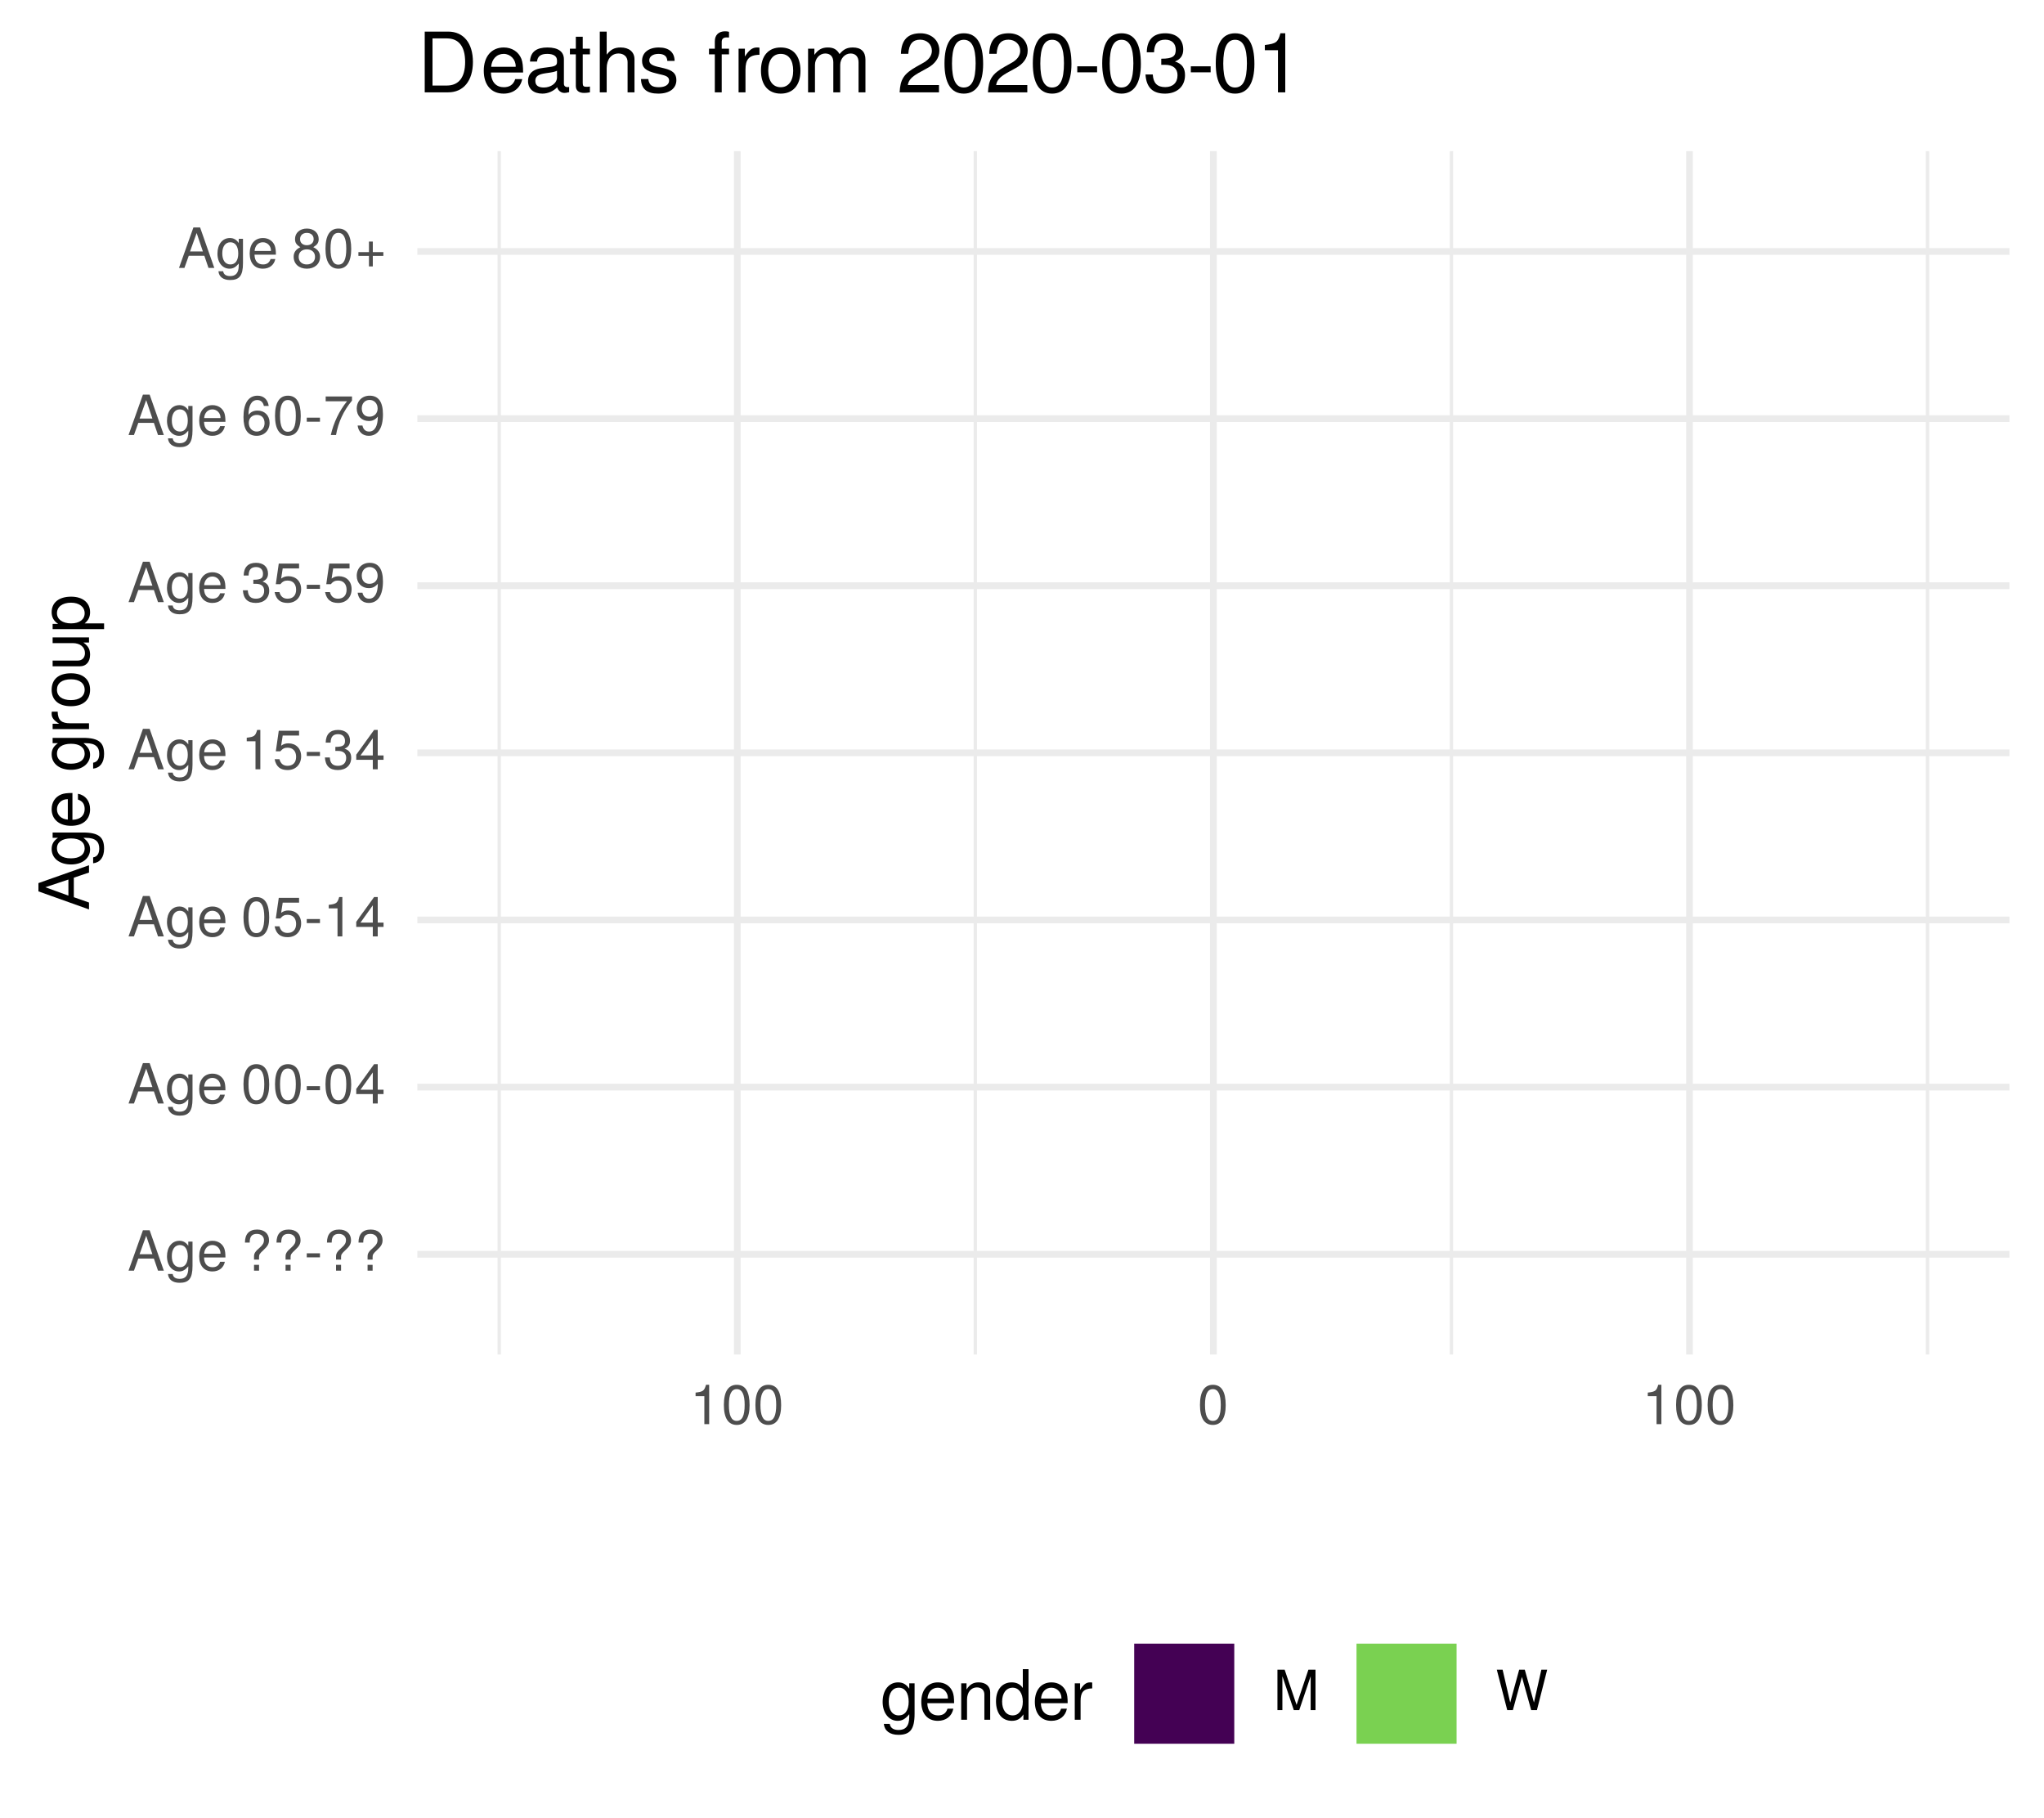
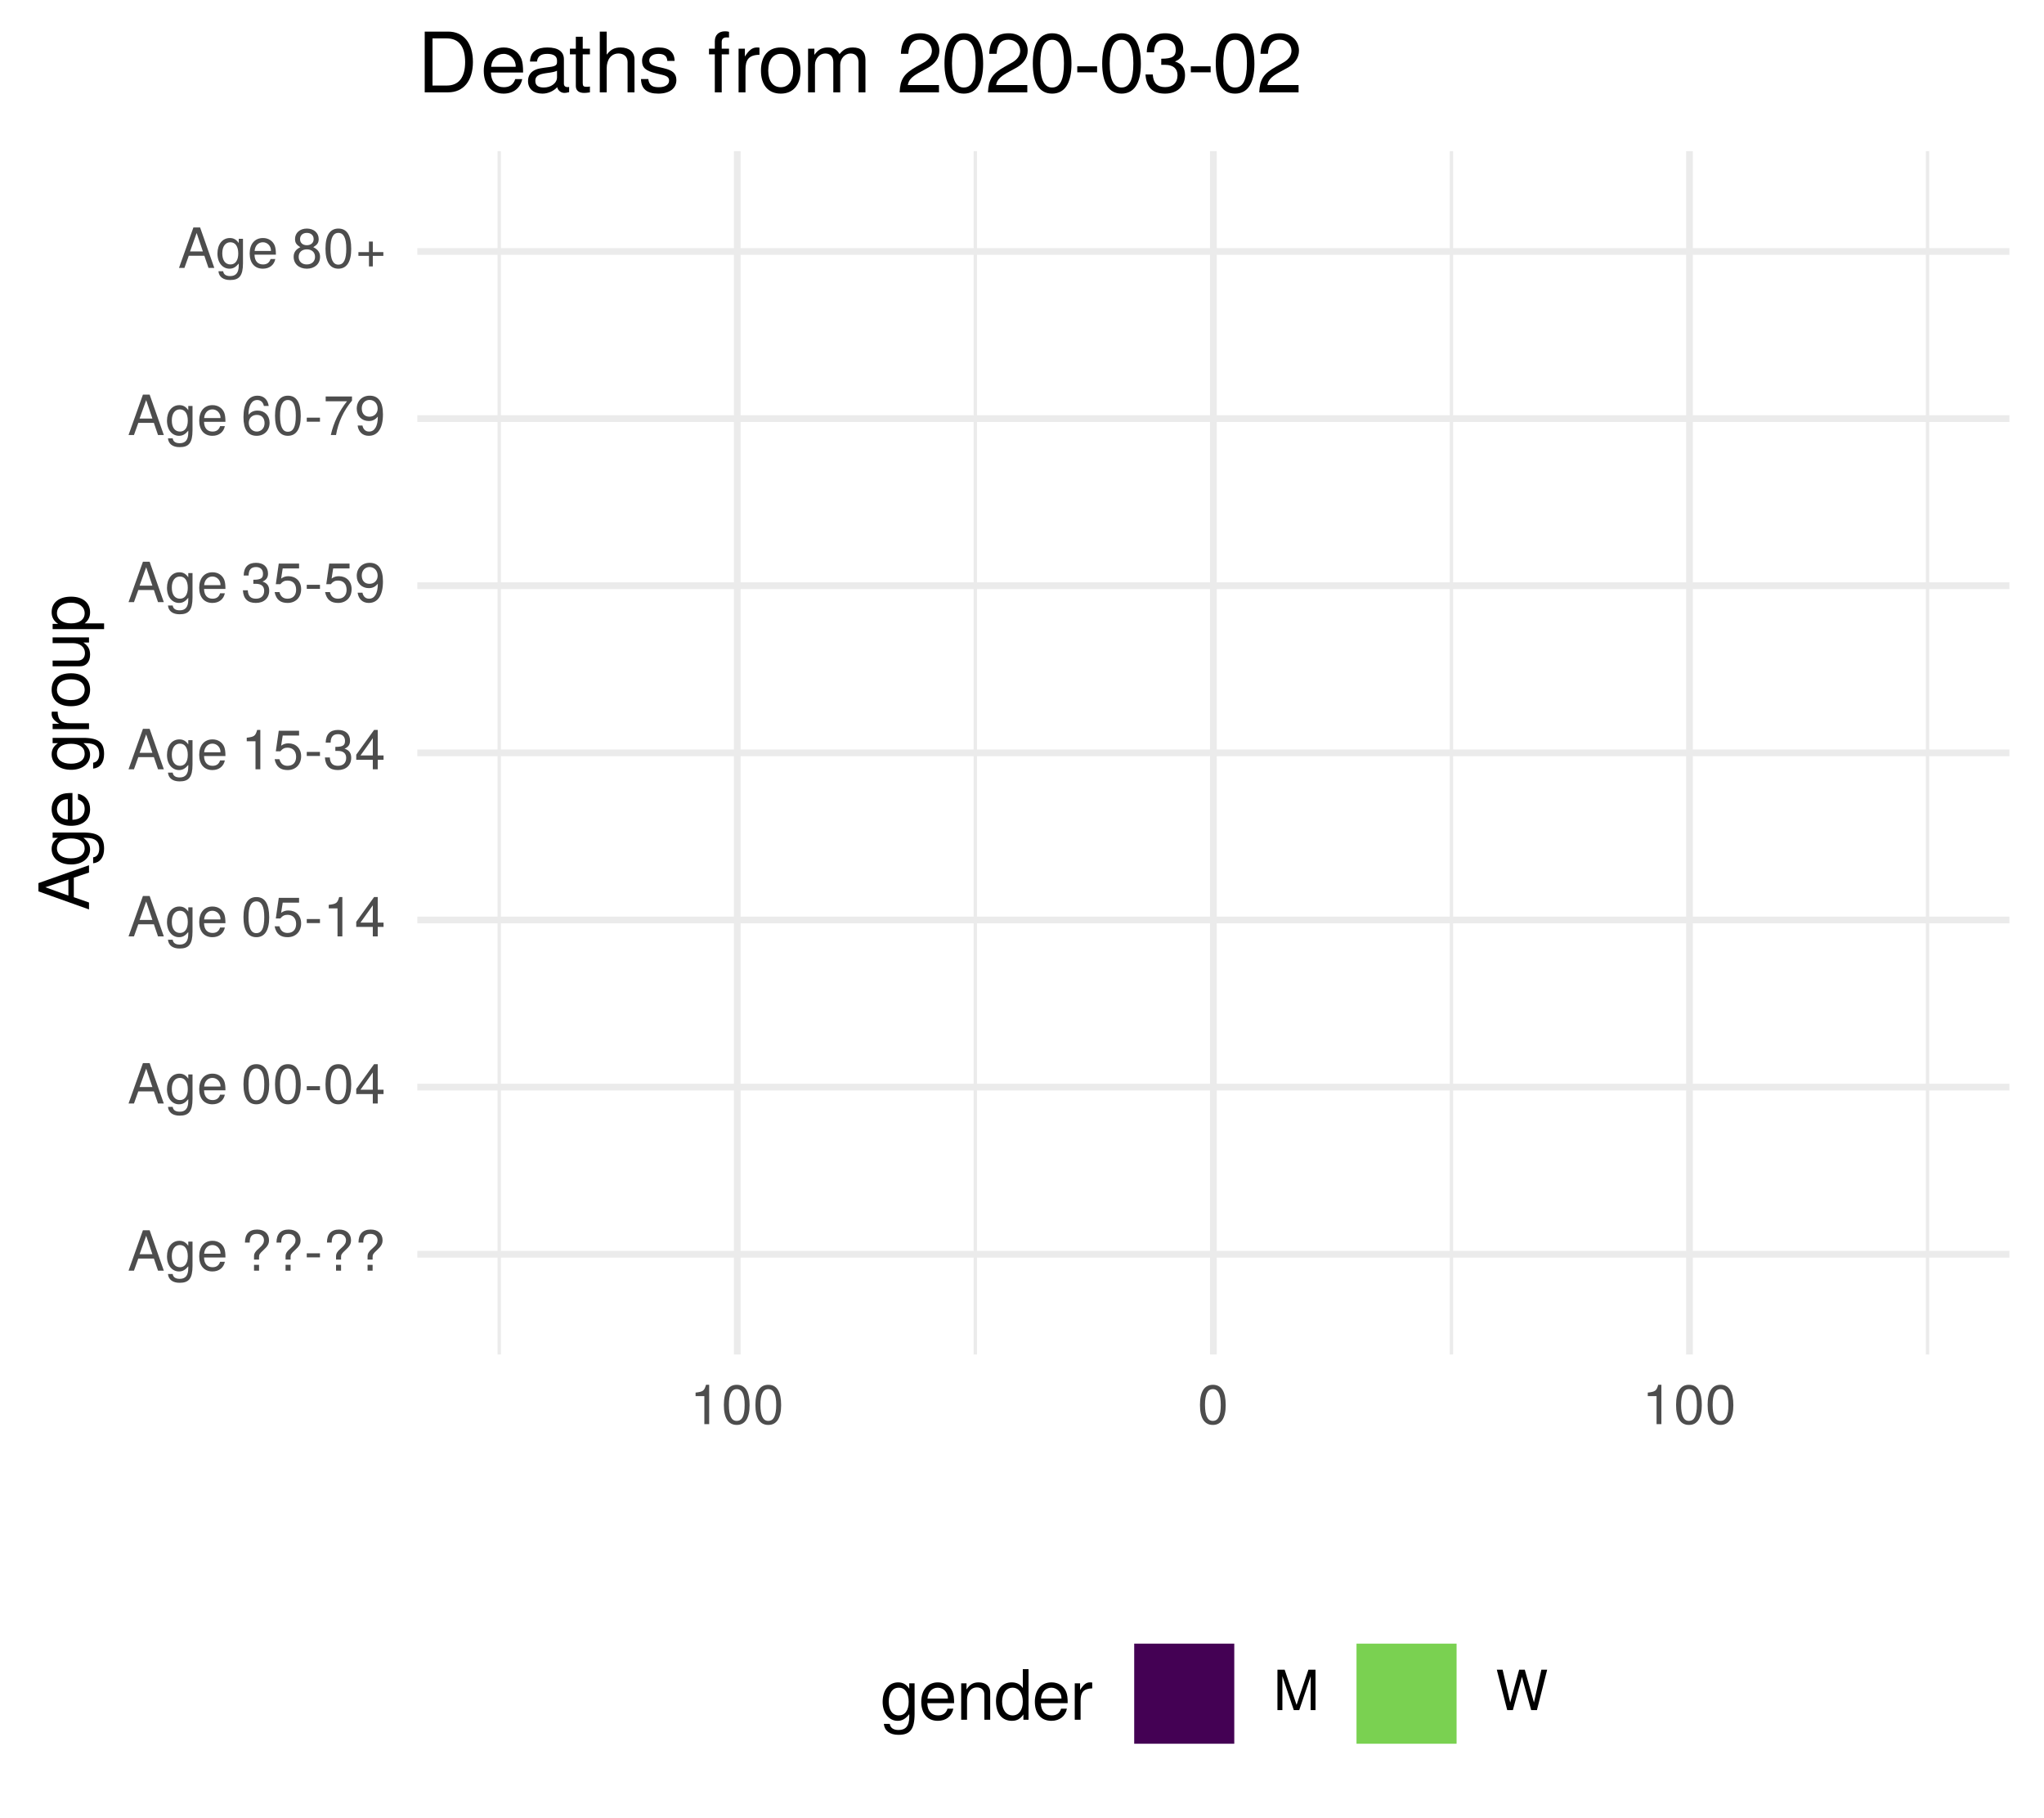
<svg xmlns="http://www.w3.org/2000/svg" xmlns:xlink="http://www.w3.org/1999/xlink" width="324pt" height="288pt" viewBox="0 0 324 288" version="1.1">
  <defs>
    <g>
      <symbol overflow="visible" id="glyph0-0">
        <path style="stroke:none;" d="" />
      </symbol>
      <symbol overflow="visible" id="glyph0-1">
        <path style="stroke:none;" d="M 5.75 0 L 3.5 -6.406 L 2.438 -6.406 L 0.156 0 L 1.016 0 L 1.703 -1.922 L 4.172 -1.922 L 4.828 0 Z M 3.938 -2.609 L 1.906 -2.609 L 2.953 -5.531 Z M 3.938 -2.609 " />
      </symbol>
      <symbol overflow="visible" id="glyph0-2">
        <path style="stroke:none;" d="M 4.297 -0.75 L 4.297 -4.609 L 3.625 -4.609 L 3.625 -3.938 C 3.25 -4.484 2.812 -4.734 2.219 -4.734 C 1.047 -4.734 0.25 -3.75 0.25 -2.266 C 0.25 -0.812 1.078 0.125 2.156 0.125 C 2.734 0.125 3.141 -0.109 3.625 -0.688 L 3.625 -0.391 C 3.625 0.828 3.125 1.297 2.266 1.297 C 1.688 1.297 1.234 1.094 1.156 0.531 L 0.406 0.531 C 0.484 1.406 1.156 1.922 2.25 1.922 C 3.688 1.922 4.297 1.281 4.297 -0.75 Z M 3.547 -2.281 C 3.547 -1.172 3.078 -0.547 2.312 -0.547 C 1.5 -0.547 1.016 -1.188 1.016 -2.312 C 1.016 -3.406 1.516 -4.062 2.297 -4.062 C 3.094 -4.062 3.547 -3.391 3.547 -2.281 Z M 3.547 -2.281 " />
      </symbol>
      <symbol overflow="visible" id="glyph0-3">
        <path style="stroke:none;" d="M 4.516 -2.094 C 4.516 -2.766 4.453 -3.188 4.328 -3.531 C 4.031 -4.281 3.328 -4.734 2.469 -4.734 C 1.172 -4.734 0.359 -3.797 0.359 -2.281 C 0.359 -0.766 1.156 0.125 2.453 0.125 C 3.5 0.125 4.234 -0.469 4.422 -1.406 L 3.672 -1.406 C 3.469 -0.797 3.062 -0.547 2.469 -0.547 C 1.703 -0.547 1.141 -1.031 1.125 -2.094 Z M 3.734 -2.75 C 3.734 -2.75 3.734 -2.703 3.719 -2.688 L 1.141 -2.688 C 1.203 -3.516 1.719 -4.062 2.453 -4.062 C 3.172 -4.062 3.734 -3.469 3.734 -2.75 Z M 3.734 -2.75 " />
      </symbol>
      <symbol overflow="visible" id="glyph0-4">
        <path style="stroke:none;" d="" />
      </symbol>
      <symbol overflow="visible" id="glyph0-5">
        <path style="stroke:none;" d="M 4.422 -4.828 C 4.422 -5.859 3.688 -6.516 2.547 -6.516 C 1.281 -6.516 0.609 -5.812 0.609 -4.453 L 1.359 -4.453 C 1.359 -5.422 1.719 -5.828 2.5 -5.828 C 3.172 -5.828 3.625 -5.422 3.625 -4.828 C 3.625 -4.422 3.438 -4.078 2.969 -3.672 C 2.453 -3.203 2.453 -3.203 2.297 -3 C 2.109 -2.75 2.047 -2.547 2.047 -2.234 L 2.047 -1.75 L 2.844 -1.75 L 2.844 -2.156 C 2.844 -2.547 2.938 -2.703 3.531 -3.25 C 4.203 -3.859 4.422 -4.25 4.422 -4.828 Z M 2.844 0 L 2.844 -0.922 L 2.047 -0.922 L 2.047 0 Z M 2.844 0 " />
      </symbol>
      <symbol overflow="visible" id="glyph0-6">
        <path style="stroke:none;" d="M 2.5 -2.109 L 2.5 -2.75 L 0.406 -2.75 L 0.406 -2.109 Z M 2.5 -2.109 " />
      </symbol>
      <symbol overflow="visible" id="glyph0-7">
        <path style="stroke:none;" d="M 4.453 -3 C 4.453 -5.156 3.781 -6.234 2.422 -6.234 C 1.078 -6.234 0.375 -5.141 0.375 -3.047 C 0.375 -0.953 1.078 0.125 2.422 0.125 C 3.734 0.125 4.453 -0.953 4.453 -3 Z M 3.672 -3.062 C 3.672 -1.297 3.266 -0.516 2.406 -0.516 C 1.578 -0.516 1.172 -1.344 1.172 -3.047 C 1.172 -4.75 1.578 -5.547 2.422 -5.547 C 3.25 -5.547 3.672 -4.734 3.672 -3.062 Z M 3.672 -3.062 " />
      </symbol>
      <symbol overflow="visible" id="glyph0-8">
        <path style="stroke:none;" d="M 4.578 -1.5 L 4.578 -2.188 L 3.656 -2.188 L 3.656 -6.234 L 3.078 -6.234 L 0.25 -2.312 L 0.25 -1.5 L 2.875 -1.5 L 2.875 0 L 3.656 0 L 3.656 -1.5 Z M 2.875 -2.188 L 0.922 -2.188 L 2.875 -4.922 Z M 2.875 -2.188 " />
      </symbol>
      <symbol overflow="visible" id="glyph0-9">
        <path style="stroke:none;" d="M 4.516 -2.062 C 4.516 -3.297 3.688 -4.109 2.5 -4.109 C 2.062 -4.109 1.703 -4 1.344 -3.734 L 1.594 -5.344 L 4.188 -5.344 L 4.188 -6.109 L 0.969 -6.109 L 0.5 -2.844 L 1.219 -2.844 C 1.578 -3.266 1.875 -3.422 2.359 -3.422 C 3.188 -3.422 3.719 -2.891 3.719 -1.969 C 3.719 -1.062 3.203 -0.547 2.359 -0.547 C 1.688 -0.547 1.266 -0.891 1.078 -1.594 L 0.312 -1.594 C 0.562 -0.359 1.266 0.125 2.375 0.125 C 3.641 0.125 4.516 -0.75 4.516 -2.062 Z M 4.516 -2.062 " />
      </symbol>
      <symbol overflow="visible" id="glyph0-10">
        <path style="stroke:none;" d="M 3.047 0 L 3.047 -6.234 L 2.547 -6.234 C 2.266 -5.281 2.094 -5.141 0.891 -5 L 0.891 -4.438 L 2.281 -4.438 L 2.281 0 Z M 3.047 0 " />
      </symbol>
      <symbol overflow="visible" id="glyph0-11">
        <path style="stroke:none;" d="M 4.453 -1.812 C 4.453 -2.562 4.141 -3.016 3.391 -3.266 C 3.969 -3.5 4.266 -3.891 4.266 -4.516 C 4.266 -5.594 3.547 -6.234 2.359 -6.234 C 1.109 -6.234 0.438 -5.547 0.406 -4.219 L 1.188 -4.219 C 1.203 -5.141 1.578 -5.562 2.375 -5.562 C 3.062 -5.562 3.469 -5.156 3.469 -4.5 C 3.469 -3.828 3.188 -3.547 1.938 -3.547 L 1.938 -2.906 L 2.359 -2.906 C 3.219 -2.906 3.656 -2.5 3.656 -1.797 C 3.656 -1.016 3.172 -0.547 2.359 -0.547 C 1.516 -0.547 1.109 -0.969 1.062 -1.875 L 0.281 -1.875 C 0.375 -0.5 1.062 0.125 2.344 0.125 C 3.625 0.125 4.453 -0.641 4.453 -1.812 Z M 4.453 -1.812 " />
      </symbol>
      <symbol overflow="visible" id="glyph0-12">
        <path style="stroke:none;" d="M 4.484 -3.266 C 4.484 -5.219 3.797 -6.234 2.375 -6.234 C 1.188 -6.234 0.328 -5.391 0.328 -4.172 C 0.328 -3.016 1.125 -2.219 2.25 -2.219 C 2.844 -2.219 3.266 -2.438 3.672 -2.922 C 3.672 -1.406 3.172 -0.547 2.281 -0.547 C 1.734 -0.547 1.359 -0.891 1.234 -1.5 L 0.469 -1.5 C 0.609 -0.469 1.281 0.125 2.234 0.125 C 3.688 0.125 4.484 -1.109 4.484 -3.266 Z M 3.641 -4.188 C 3.641 -3.422 3.094 -2.906 2.344 -2.906 C 1.594 -2.906 1.125 -3.391 1.125 -4.234 C 1.125 -5.016 1.656 -5.562 2.359 -5.562 C 3.094 -5.562 3.641 -5 3.641 -4.188 Z M 3.641 -4.188 " />
      </symbol>
      <symbol overflow="visible" id="glyph0-13">
        <path style="stroke:none;" d="M 4.516 -1.938 C 4.516 -3.094 3.719 -3.875 2.609 -3.875 C 1.984 -3.875 1.5 -3.641 1.172 -3.188 C 1.172 -4.703 1.672 -5.547 2.562 -5.547 C 3.109 -5.547 3.484 -5.203 3.609 -4.609 L 4.375 -4.609 C 4.234 -5.625 3.562 -6.234 2.609 -6.234 C 1.156 -6.234 0.375 -5.016 0.375 -2.844 C 0.375 -0.891 1.047 0.125 2.469 0.125 C 3.656 0.125 4.516 -0.719 4.516 -1.938 Z M 3.719 -1.875 C 3.719 -1.094 3.188 -0.547 2.484 -0.547 C 1.766 -0.547 1.219 -1.125 1.219 -1.922 C 1.219 -2.688 1.734 -3.188 2.5 -3.188 C 3.25 -3.188 3.719 -2.703 3.719 -1.875 Z M 3.719 -1.875 " />
      </symbol>
      <symbol overflow="visible" id="glyph0-14">
        <path style="stroke:none;" d="M 4.578 -5.453 L 4.578 -6.109 L 0.406 -6.109 L 0.406 -5.344 L 3.781 -5.344 C 2.531 -3.781 1.656 -1.953 1.219 0 L 2.047 0 C 2.391 -2.016 3.266 -3.891 4.578 -5.453 Z M 4.578 -5.453 " />
      </symbol>
      <symbol overflow="visible" id="glyph0-15">
        <path style="stroke:none;" d="M 4.516 -1.766 C 4.516 -2.453 4.156 -2.938 3.438 -3.281 C 4.078 -3.672 4.297 -3.984 4.297 -4.578 C 4.297 -5.547 3.531 -6.234 2.422 -6.234 C 1.312 -6.234 0.547 -5.547 0.547 -4.578 C 0.547 -4 0.75 -3.672 1.391 -3.281 C 0.672 -2.938 0.328 -2.453 0.328 -1.766 C 0.328 -0.625 1.188 0.125 2.422 0.125 C 3.656 0.125 4.516 -0.625 4.516 -1.766 Z M 3.5 -4.562 C 3.5 -3.969 3.062 -3.594 2.422 -3.594 C 1.766 -3.594 1.344 -3.969 1.344 -4.562 C 1.344 -5.156 1.766 -5.547 2.422 -5.547 C 3.078 -5.547 3.5 -5.156 3.5 -4.562 Z M 3.719 -1.75 C 3.719 -1.016 3.188 -0.547 2.406 -0.547 C 1.641 -0.547 1.125 -1.016 1.125 -1.75 C 1.125 -2.484 1.641 -2.938 2.422 -2.938 C 3.188 -2.938 3.719 -2.484 3.719 -1.75 Z M 3.719 -1.75 " />
      </symbol>
      <symbol overflow="visible" id="glyph0-16">
        <path style="stroke:none;" d="M 4.547 -1.906 L 4.547 -2.5 L 2.875 -2.5 L 2.875 -4.172 L 2.266 -4.172 L 2.266 -2.5 L 0.594 -2.5 L 0.594 -1.906 L 2.266 -1.906 L 2.266 -0.234 L 2.875 -0.234 L 2.875 -1.906 Z M 4.547 -1.906 " />
      </symbol>
      <symbol overflow="visible" id="glyph0-17">
        <path style="stroke:none;" d="M 6.688 0 L 6.688 -6.406 L 5.562 -6.406 L 3.688 -0.828 L 1.797 -6.406 L 0.656 -6.406 L 0.656 0 L 1.438 0 L 1.438 -5.375 L 3.25 0 L 4.109 0 L 5.922 -5.375 L 5.922 0 Z M 6.688 0 " />
      </symbol>
      <symbol overflow="visible" id="glyph0-18">
        <path style="stroke:none;" d="M 8.172 -6.406 L 7.25 -6.406 L 6.078 -1.203 L 4.625 -6.406 L 3.734 -6.406 L 2.312 -1.203 L 1.109 -6.406 L 0.188 -6.406 L 1.844 0 L 2.734 0 L 4.172 -5.266 L 5.641 0 L 6.547 0 Z M 8.172 -6.406 " />
      </symbol>
      <symbol overflow="visible" id="glyph1-0">
        <path style="stroke:none;" d="" />
      </symbol>
      <symbol overflow="visible" id="glyph1-1">
        <path style="stroke:none;" d="M 0 -7.188 L -8.016 -4.359 L -8.016 -3.047 L 0 -0.188 L 0 -1.281 L -2.406 -2.125 L -2.406 -5.219 L 0 -6.031 Z M -3.266 -4.922 L -3.266 -2.375 L -6.922 -3.703 Z M -3.266 -4.922 " />
      </symbol>
      <symbol overflow="visible" id="glyph1-2">
        <path style="stroke:none;" d="M -0.953 -5.375 L -5.766 -5.375 L -5.766 -4.531 L -4.922 -4.531 C -5.609 -4.062 -5.922 -3.516 -5.922 -2.766 C -5.922 -1.312 -4.703 -0.312 -2.828 -0.312 C -1.016 -0.312 0.172 -1.344 0.172 -2.688 C 0.172 -3.422 -0.141 -3.922 -0.875 -4.531 L -0.484 -4.531 C 1.047 -4.531 1.625 -3.906 1.625 -2.844 C 1.625 -2.109 1.359 -1.547 0.656 -1.438 L 0.656 -0.5 C 1.75 -0.609 2.391 -1.453 2.391 -2.812 C 2.391 -4.609 1.594 -5.375 -0.953 -5.375 Z M -2.844 -4.438 C -1.469 -4.438 -0.688 -3.844 -0.688 -2.875 C -0.688 -1.875 -1.484 -1.281 -2.875 -1.281 C -4.266 -1.281 -5.078 -1.891 -5.078 -2.875 C -5.078 -3.859 -4.25 -4.438 -2.844 -4.438 Z M -2.844 -4.438 " />
      </symbol>
      <symbol overflow="visible" id="glyph1-3">
        <path style="stroke:none;" d="M -2.625 -5.641 C -3.453 -5.641 -3.984 -5.578 -4.406 -5.406 C -5.359 -5.031 -5.922 -4.156 -5.922 -3.078 C -5.922 -1.469 -4.734 -0.438 -2.844 -0.438 C -0.953 -0.438 0.172 -1.438 0.172 -3.062 C 0.172 -4.375 -0.578 -5.297 -1.75 -5.516 L -1.75 -4.594 C -0.984 -4.344 -0.688 -3.828 -0.688 -3.094 C -0.688 -2.141 -1.297 -1.422 -2.625 -1.391 Z M -3.438 -4.656 C -3.438 -4.656 -3.391 -4.656 -3.359 -4.656 L -3.359 -1.422 C -4.391 -1.5 -5.078 -2.141 -5.078 -3.062 C -5.078 -3.969 -4.328 -4.656 -3.438 -4.656 Z M -3.438 -4.656 " />
      </symbol>
      <symbol overflow="visible" id="glyph1-4">
        <path style="stroke:none;" d="" />
      </symbol>
      <symbol overflow="visible" id="glyph1-5">
        <path style="stroke:none;" d="M -4.969 -3.531 L -5.891 -3.531 C -5.922 -3.375 -5.922 -3.297 -5.922 -3.172 C -5.922 -2.578 -5.578 -2.141 -4.719 -1.609 L -5.766 -1.609 L -5.766 -0.766 L 0 -0.766 L 0 -1.688 L -2.984 -1.688 C -4.297 -1.688 -4.938 -2.109 -4.969 -3.531 Z M -4.969 -3.531 " />
      </symbol>
      <symbol overflow="visible" id="glyph1-6">
        <path style="stroke:none;" d="M -2.844 -5.609 C -4.828 -5.609 -5.922 -4.656 -5.922 -2.984 C -5.922 -1.375 -4.812 -0.391 -2.875 -0.391 C -0.953 -0.391 0.172 -1.359 0.172 -3 C 0.172 -4.625 -0.953 -5.609 -2.844 -5.609 Z M -2.844 -4.656 C -1.5 -4.656 -0.688 -4.016 -0.688 -3 C -0.688 -1.984 -1.484 -1.359 -2.875 -1.359 C -4.266 -1.359 -5.078 -1.984 -5.078 -3 C -5.078 -4.031 -4.281 -4.656 -2.844 -4.656 Z M -2.844 -4.656 " />
      </symbol>
      <symbol overflow="visible" id="glyph1-7">
        <path style="stroke:none;" d="M 0 -5.297 L -5.766 -5.297 L -5.766 -4.391 L -2.578 -4.391 C -1.406 -4.391 -0.641 -3.766 -0.641 -2.812 C -0.641 -2.094 -1.078 -1.625 -1.766 -1.625 L -5.766 -1.625 L -5.766 -0.719 L -1.406 -0.719 C -0.453 -0.719 0.172 -1.438 0.172 -2.547 C 0.172 -3.406 -0.125 -3.938 -0.891 -4.484 L 0 -4.484 Z M 0 -5.297 " />
      </symbol>
      <symbol overflow="visible" id="glyph1-8">
        <path style="stroke:none;" d="M -2.828 -5.75 C -4.766 -5.75 -5.922 -4.812 -5.922 -3.281 C -5.922 -2.5 -5.578 -1.875 -4.891 -1.438 L -5.766 -1.438 L -5.766 -0.609 L 2.391 -0.609 L 2.391 -1.516 L -0.688 -1.516 C -0.094 -2 0.172 -2.547 0.172 -3.281 C 0.172 -4.781 -0.984 -5.75 -2.828 -5.75 Z M -2.844 -4.797 C -1.547 -4.797 -0.688 -4.125 -0.688 -3.125 C -0.688 -2.156 -1.484 -1.516 -2.844 -1.516 C -4.188 -1.516 -5.078 -2.156 -5.078 -3.125 C -5.078 -4.141 -4.219 -4.797 -2.844 -4.797 Z M -2.844 -4.797 " />
      </symbol>
      <symbol overflow="visible" id="glyph2-0">
        <path style="stroke:none;" d="" />
      </symbol>
      <symbol overflow="visible" id="glyph2-1">
        <path style="stroke:none;" d="M 5.375 -0.953 L 5.375 -5.766 L 4.531 -5.766 L 4.531 -4.922 C 4.062 -5.609 3.516 -5.922 2.766 -5.922 C 1.312 -5.922 0.312 -4.703 0.312 -2.828 C 0.312 -1.016 1.344 0.172 2.688 0.172 C 3.422 0.172 3.922 -0.141 4.531 -0.875 L 4.531 -0.484 C 4.531 1.047 3.906 1.625 2.844 1.625 C 2.109 1.625 1.547 1.359 1.438 0.656 L 0.5 0.656 C 0.609 1.75 1.453 2.391 2.812 2.391 C 4.609 2.391 5.375 1.594 5.375 -0.953 Z M 4.438 -2.844 C 4.438 -1.469 3.844 -0.688 2.875 -0.688 C 1.875 -0.688 1.281 -1.484 1.281 -2.875 C 1.281 -4.266 1.891 -5.078 2.875 -5.078 C 3.859 -5.078 4.438 -4.25 4.438 -2.844 Z M 4.438 -2.844 " />
      </symbol>
      <symbol overflow="visible" id="glyph2-2">
        <path style="stroke:none;" d="M 5.641 -2.625 C 5.641 -3.453 5.578 -3.984 5.406 -4.406 C 5.031 -5.359 4.156 -5.922 3.078 -5.922 C 1.469 -5.922 0.438 -4.734 0.438 -2.844 C 0.438 -0.953 1.438 0.172 3.062 0.172 C 4.375 0.172 5.297 -0.578 5.516 -1.75 L 4.594 -1.75 C 4.344 -0.984 3.828 -0.688 3.094 -0.688 C 2.141 -0.688 1.422 -1.297 1.391 -2.625 Z M 4.656 -3.438 C 4.656 -3.438 4.656 -3.391 4.656 -3.359 L 1.422 -3.359 C 1.5 -4.391 2.141 -5.078 3.062 -5.078 C 3.969 -5.078 4.656 -4.328 4.656 -3.438 Z M 4.656 -3.438 " />
      </symbol>
      <symbol overflow="visible" id="glyph2-3">
        <path style="stroke:none;" d="M 5.359 0 L 5.359 -4.359 C 5.359 -5.312 4.641 -5.922 3.531 -5.922 C 2.672 -5.922 2.125 -5.594 1.609 -4.797 L 1.609 -5.766 L 0.766 -5.766 L 0.766 0 L 1.688 0 L 1.688 -3.172 C 1.688 -4.359 2.328 -5.125 3.25 -5.125 C 3.984 -5.125 4.438 -4.688 4.438 -4 L 4.438 0 Z M 5.359 0 " />
      </symbol>
      <symbol overflow="visible" id="glyph2-4">
        <path style="stroke:none;" d="M 5.438 0 L 5.438 -8.016 L 4.531 -8.016 L 4.531 -5.031 C 4.141 -5.625 3.531 -5.922 2.766 -5.922 C 1.266 -5.922 0.281 -4.781 0.281 -2.938 C 0.281 -0.984 1.25 0.172 2.797 0.172 C 3.594 0.172 4.141 -0.125 4.625 -0.844 L 4.625 0 Z M 4.531 -2.859 C 4.531 -1.531 3.891 -0.688 2.922 -0.688 C 1.906 -0.688 1.25 -1.547 1.25 -2.875 C 1.25 -4.219 1.906 -5.078 2.922 -5.078 C 3.906 -5.078 4.531 -4.188 4.531 -2.859 Z M 4.531 -2.859 " />
      </symbol>
      <symbol overflow="visible" id="glyph2-5">
        <path style="stroke:none;" d="M 3.531 -4.969 L 3.531 -5.891 C 3.375 -5.922 3.297 -5.922 3.172 -5.922 C 2.578 -5.922 2.141 -5.578 1.609 -4.719 L 1.609 -5.766 L 0.766 -5.766 L 0.766 0 L 1.688 0 L 1.688 -2.984 C 1.688 -4.297 2.109 -4.938 3.531 -4.969 Z M 3.531 -4.969 " />
      </symbol>
      <symbol overflow="visible" id="glyph3-0">
        <path style="stroke:none;" d="" />
      </symbol>
      <symbol overflow="visible" id="glyph3-1">
        <path style="stroke:none;" d="M 8.812 -4.812 C 8.812 -7.797 7.328 -9.625 4.891 -9.625 L 1.172 -9.625 L 1.172 0 L 4.891 0 C 7.312 0 8.812 -1.828 8.812 -4.812 Z M 7.578 -4.812 C 7.578 -2.375 6.578 -1.078 4.672 -1.078 L 2.406 -1.078 L 2.406 -8.547 L 4.672 -8.547 C 6.578 -8.547 7.578 -7.266 7.578 -4.812 Z M 7.578 -4.812 " />
      </symbol>
      <symbol overflow="visible" id="glyph3-2">
        <path style="stroke:none;" d="M 6.766 -3.141 C 6.766 -4.141 6.688 -4.781 6.5 -5.297 C 6.047 -6.438 4.984 -7.109 3.703 -7.109 C 1.766 -7.109 0.531 -5.688 0.531 -3.422 C 0.531 -1.156 1.734 0.203 3.672 0.203 C 5.25 0.203 6.344 -0.703 6.625 -2.094 L 5.516 -2.094 C 5.219 -1.188 4.594 -0.812 3.703 -0.812 C 2.562 -0.812 1.703 -1.562 1.672 -3.141 Z M 5.594 -4.125 C 5.594 -4.125 5.594 -4.062 5.578 -4.047 L 1.703 -4.047 C 1.797 -5.266 2.578 -6.094 3.688 -6.094 C 4.766 -6.094 5.594 -5.203 5.594 -4.125 Z M 5.594 -4.125 " />
      </symbol>
      <symbol overflow="visible" id="glyph3-3">
        <path style="stroke:none;" d="M 7.062 -0.031 L 7.062 -0.859 C 6.938 -0.828 6.891 -0.828 6.828 -0.828 C 6.438 -0.828 6.234 -1.031 6.234 -1.375 L 6.234 -5.234 C 6.234 -6.453 5.328 -7.109 3.625 -7.109 C 1.953 -7.109 0.922 -6.469 0.859 -4.875 L 1.969 -4.875 C 2.062 -5.719 2.562 -6.094 3.594 -6.094 C 4.578 -6.094 5.141 -5.734 5.141 -5.062 L 5.141 -4.781 C 5.141 -4.312 4.859 -4.125 3.984 -4.016 C 2.422 -3.812 2.188 -3.766 1.766 -3.594 C 0.969 -3.266 0.547 -2.641 0.547 -1.797 C 0.547 -0.547 1.422 0.203 2.828 0.203 C 3.703 0.203 4.562 -0.172 5.172 -0.812 C 5.297 -0.297 5.766 0.094 6.312 0.094 C 6.531 0.094 6.703 0.062 7.062 -0.031 Z M 5.141 -2.391 C 5.141 -1.406 4.125 -0.766 3.062 -0.766 C 2.203 -0.766 1.703 -1.062 1.703 -1.828 C 1.703 -2.547 2.188 -2.859 3.359 -3.031 C 4.531 -3.188 4.766 -3.25 5.141 -3.422 Z M 5.141 -2.391 " />
      </symbol>
      <symbol overflow="visible" id="glyph3-4">
        <path style="stroke:none;" d="M 3.359 0 L 3.359 -0.922 C 3.203 -0.891 3.031 -0.875 2.828 -0.875 C 2.344 -0.875 2.219 -1 2.219 -1.484 L 2.219 -6.016 L 3.359 -6.016 L 3.359 -6.922 L 2.219 -6.922 L 2.219 -8.812 L 1.125 -8.812 L 1.125 -6.922 L 0.188 -6.922 L 0.188 -6.016 L 1.125 -6.016 L 1.125 -1 C 1.125 -0.297 1.594 0.094 2.453 0.094 C 2.719 0.094 2.984 0.062 3.359 0 Z M 3.359 0 " />
      </symbol>
      <symbol overflow="visible" id="glyph3-5">
        <path style="stroke:none;" d="M 6.422 0 L 6.422 -5.234 C 6.422 -6.391 5.578 -7.109 4.234 -7.109 C 3.266 -7.109 2.672 -6.812 2.016 -5.969 L 2.016 -9.625 L 0.922 -9.625 L 0.922 0 L 2.016 0 L 2.016 -3.812 C 2.016 -5.234 2.766 -6.156 3.891 -6.156 C 4.672 -6.156 5.328 -5.703 5.328 -4.797 L 5.328 0 Z M 6.422 0 " />
      </symbol>
      <symbol overflow="visible" id="glyph3-6">
        <path style="stroke:none;" d="M 6.062 -1.938 C 6.062 -2.969 5.484 -3.484 4.109 -3.812 L 3.047 -4.062 C 2.156 -4.281 1.766 -4.562 1.766 -5.062 C 1.766 -5.688 2.344 -6.094 3.234 -6.094 C 4.125 -6.094 4.594 -5.719 4.625 -4.984 L 5.781 -4.984 C 5.766 -6.344 4.875 -7.109 3.281 -7.109 C 1.656 -7.109 0.625 -6.281 0.625 -5 C 0.625 -3.922 1.172 -3.406 2.812 -3.016 L 3.844 -2.766 C 4.609 -2.578 4.906 -2.344 4.906 -1.844 C 4.906 -1.203 4.266 -0.812 3.297 -0.812 C 2.312 -0.812 1.75 -1.062 1.609 -2.109 L 0.453 -2.109 C 0.5 -0.516 1.406 0.203 3.203 0.203 C 4.953 0.203 6.062 -0.609 6.062 -1.938 Z M 6.062 -1.938 " />
      </symbol>
      <symbol overflow="visible" id="glyph3-7">
        <path style="stroke:none;" d="" />
      </symbol>
      <symbol overflow="visible" id="glyph3-8">
        <path style="stroke:none;" d="M 3.406 -6.016 L 3.406 -6.922 L 2.25 -6.922 L 2.25 -8 C 2.25 -8.469 2.516 -8.703 3.031 -8.703 C 3.109 -8.703 3.156 -8.703 3.406 -8.688 L 3.406 -9.594 C 3.156 -9.656 3.016 -9.672 2.781 -9.672 C 1.766 -9.672 1.156 -9.078 1.156 -8.094 L 1.156 -6.922 L 0.234 -6.922 L 0.234 -6.016 L 1.156 -6.016 L 1.156 0 L 2.25 0 L 2.25 -6.016 Z M 3.406 -6.016 " />
      </symbol>
      <symbol overflow="visible" id="glyph3-9">
        <path style="stroke:none;" d="M 4.234 -5.953 L 4.234 -7.078 C 4.047 -7.109 3.969 -7.109 3.812 -7.109 C 3.109 -7.109 2.562 -6.688 1.922 -5.672 L 1.922 -6.922 L 0.922 -6.922 L 0.922 0 L 2.016 0 L 2.016 -3.594 C 2.016 -5.156 2.531 -5.922 4.234 -5.953 Z M 4.234 -5.953 " />
      </symbol>
      <symbol overflow="visible" id="glyph3-10">
        <path style="stroke:none;" d="M 6.734 -3.406 C 6.734 -5.797 5.578 -7.109 3.594 -7.109 C 1.656 -7.109 0.469 -5.781 0.469 -3.453 C 0.469 -1.141 1.641 0.203 3.609 0.203 C 5.547 0.203 6.734 -1.141 6.734 -3.406 Z M 5.578 -3.422 C 5.578 -1.797 4.812 -0.812 3.609 -0.812 C 2.375 -0.812 1.625 -1.781 1.625 -3.453 C 1.625 -5.125 2.375 -6.094 3.609 -6.094 C 4.844 -6.094 5.578 -5.141 5.578 -3.422 Z M 5.578 -3.422 " />
      </symbol>
      <symbol overflow="visible" id="glyph3-11">
        <path style="stroke:none;" d="M 10.031 0 L 10.031 -5.188 C 10.031 -6.438 9.344 -7.109 8.047 -7.109 C 7.125 -7.109 6.578 -6.844 5.922 -6.062 C 5.516 -6.797 4.969 -7.109 4.062 -7.109 C 3.141 -7.109 2.531 -6.766 1.938 -5.938 L 1.938 -6.922 L 0.938 -6.922 L 0.938 0 L 2.031 0 L 2.031 -4.344 C 2.031 -5.344 2.766 -6.156 3.656 -6.156 C 4.469 -6.156 4.938 -5.656 4.938 -4.766 L 4.938 0 L 6.031 0 L 6.031 -4.344 C 6.031 -5.344 6.766 -6.156 7.672 -6.156 C 8.469 -6.156 8.938 -5.641 8.938 -4.766 L 8.938 0 Z M 10.031 0 " />
      </symbol>
      <symbol overflow="visible" id="glyph3-12">
        <path style="stroke:none;" d="M 6.75 -6.609 C 6.75 -8.203 5.516 -9.359 3.75 -9.359 C 1.828 -9.359 0.719 -8.391 0.656 -6.109 L 1.828 -6.109 C 1.922 -7.688 2.562 -8.344 3.703 -8.344 C 4.766 -8.344 5.562 -7.594 5.562 -6.594 C 5.562 -5.844 5.125 -5.219 4.297 -4.734 L 3.078 -4.047 C 1.125 -2.938 0.547 -2.062 0.453 0 L 6.688 0 L 6.688 -1.156 L 1.75 -1.156 C 1.875 -1.922 2.297 -2.406 3.453 -3.078 L 4.766 -3.797 C 6.078 -4.484 6.75 -5.469 6.75 -6.609 Z M 6.75 -6.609 " />
      </symbol>
      <symbol overflow="visible" id="glyph3-13">
        <path style="stroke:none;" d="M 6.688 -4.5 C 6.688 -7.75 5.672 -9.359 3.625 -9.359 C 1.609 -9.359 0.562 -7.719 0.562 -4.578 C 0.562 -1.422 1.625 0.203 3.625 0.203 C 5.609 0.203 6.688 -1.422 6.688 -4.5 Z M 5.5 -4.609 C 5.5 -1.953 4.891 -0.766 3.609 -0.766 C 2.375 -0.766 1.75 -2 1.75 -4.562 C 1.75 -7.125 2.375 -8.328 3.625 -8.328 C 4.891 -8.328 5.5 -7.109 5.5 -4.609 Z M 5.5 -4.609 " />
      </symbol>
      <symbol overflow="visible" id="glyph3-14">
        <path style="stroke:none;" d="M 3.75 -3.172 L 3.75 -4.125 L 0.609 -4.125 L 0.609 -3.172 Z M 3.75 -3.172 " />
      </symbol>
      <symbol overflow="visible" id="glyph3-15">
        <path style="stroke:none;" d="M 6.688 -2.719 C 6.688 -3.859 6.219 -4.516 5.094 -4.891 C 5.969 -5.234 6.406 -5.844 6.406 -6.781 C 6.406 -8.391 5.328 -9.359 3.547 -9.359 C 1.656 -9.359 0.656 -8.328 0.625 -6.344 L 1.781 -6.344 C 1.812 -7.719 2.375 -8.344 3.562 -8.344 C 4.594 -8.344 5.219 -7.734 5.219 -6.75 C 5.219 -5.75 4.781 -5.328 2.922 -5.328 L 2.922 -4.359 L 3.547 -4.359 C 4.828 -4.359 5.5 -3.75 5.5 -2.703 C 5.5 -1.531 4.766 -0.828 3.547 -0.828 C 2.281 -0.828 1.656 -1.469 1.578 -2.828 L 0.422 -2.828 C 0.562 -0.734 1.594 0.203 3.516 0.203 C 5.438 0.203 6.688 -0.953 6.688 -2.719 Z M 6.688 -2.719 " />
      </symbol>
-       <symbol overflow="visible" id="glyph3-16">
-         <path style="stroke:none;" d="M 4.578 0 L 4.578 -9.359 L 3.812 -9.359 C 3.406 -7.922 3.141 -7.719 1.344 -7.5 L 1.344 -6.672 L 3.422 -6.672 L 3.422 0 Z M 4.578 0 " />
-       </symbol>
    </g>
    <clipPath id="clip1">
      <path d="M 78 23.957 L 80 23.957 L 80 214.648 L 78 214.648 Z M 78 23.957 " />
    </clipPath>
    <clipPath id="clip2">
      <path d="M 154 23.957 L 155 23.957 L 155 214.648 L 154 214.648 Z M 154 23.957 " />
    </clipPath>
    <clipPath id="clip3">
      <path d="M 229 23.957 L 231 23.957 L 231 214.648 L 229 214.648 Z M 229 23.957 " />
    </clipPath>
    <clipPath id="clip4">
      <path d="M 305 23.957 L 306 23.957 L 306 214.648 L 305 214.648 Z M 305 23.957 " />
    </clipPath>
    <clipPath id="clip5">
      <path d="M 66.152 198 L 318.523 198 L 318.523 200 L 66.152 200 Z M 66.152 198 " />
    </clipPath>
    <clipPath id="clip6">
      <path d="M 66.152 171 L 318.523 171 L 318.523 173 L 66.152 173 Z M 66.152 171 " />
    </clipPath>
    <clipPath id="clip7">
      <path d="M 66.152 145 L 318.523 145 L 318.523 147 L 66.152 147 Z M 66.152 145 " />
    </clipPath>
    <clipPath id="clip8">
      <path d="M 66.152 118 L 318.523 118 L 318.523 120 L 66.152 120 Z M 66.152 118 " />
    </clipPath>
    <clipPath id="clip9">
      <path d="M 66.152 92 L 318.523 92 L 318.523 94 L 66.152 94 Z M 66.152 92 " />
    </clipPath>
    <clipPath id="clip10">
      <path d="M 66.152 65 L 318.523 65 L 318.523 67 L 66.152 67 Z M 66.152 65 " />
    </clipPath>
    <clipPath id="clip11">
      <path d="M 66.152 39 L 318.523 39 L 318.523 41 L 66.152 41 Z M 66.152 39 " />
    </clipPath>
    <clipPath id="clip12">
      <path d="M 116 23.957 L 118 23.957 L 118 214.648 L 116 214.648 Z M 116 23.957 " />
    </clipPath>
    <clipPath id="clip13">
      <path d="M 191 23.957 L 193 23.957 L 193 214.648 L 191 214.648 Z M 191 23.957 " />
    </clipPath>
    <clipPath id="clip14">
      <path d="M 267 23.957 L 269 23.957 L 269 214.648 L 267 214.648 Z M 267 23.957 " />
    </clipPath>
  </defs>
-   <g id="surface2016">
+   <g id="surface2026">
    <rect x="0" y="0" width="324" height="288" style="fill:rgb(100%,100%,100%);fill-opacity:1;stroke:none;" />
    <g clip-path="url(#clip1)" clip-rule="nonzero">
      <path style="fill:none;stroke-width:0.533;stroke-linecap:butt;stroke-linejoin:round;stroke:rgb(92.157%,92.157%,92.157%);stroke-opacity:1;stroke-miterlimit:10;" d="M 79.133 214.652 L 79.133 23.957 " />
    </g>
    <g clip-path="url(#clip2)" clip-rule="nonzero">
      <path style="fill:none;stroke-width:0.533;stroke-linecap:butt;stroke-linejoin:round;stroke:rgb(92.157%,92.157%,92.157%);stroke-opacity:1;stroke-miterlimit:10;" d="M 154.602 214.652 L 154.602 23.957 " />
    </g>
    <g clip-path="url(#clip3)" clip-rule="nonzero">
      <path style="fill:none;stroke-width:0.533;stroke-linecap:butt;stroke-linejoin:round;stroke:rgb(92.157%,92.157%,92.157%);stroke-opacity:1;stroke-miterlimit:10;" d="M 230.07 214.652 L 230.07 23.957 " />
    </g>
    <g clip-path="url(#clip4)" clip-rule="nonzero">
      <path style="fill:none;stroke-width:0.533;stroke-linecap:butt;stroke-linejoin:round;stroke:rgb(92.157%,92.157%,92.157%);stroke-opacity:1;stroke-miterlimit:10;" d="M 305.539 214.652 L 305.539 23.957 " />
    </g>
    <g clip-path="url(#clip5)" clip-rule="nonzero">
      <path style="fill:none;stroke-width:1.067;stroke-linecap:butt;stroke-linejoin:round;stroke:rgb(92.157%,92.157%,92.157%);stroke-opacity:1;stroke-miterlimit:10;" d="M 66.152 198.762 L 318.52 198.762 " />
    </g>
    <g clip-path="url(#clip6)" clip-rule="nonzero">
      <path style="fill:none;stroke-width:1.067;stroke-linecap:butt;stroke-linejoin:round;stroke:rgb(92.157%,92.157%,92.157%);stroke-opacity:1;stroke-miterlimit:10;" d="M 66.152 172.273 L 318.52 172.273 " />
    </g>
    <g clip-path="url(#clip7)" clip-rule="nonzero">
      <path style="fill:none;stroke-width:1.067;stroke-linecap:butt;stroke-linejoin:round;stroke:rgb(92.157%,92.157%,92.157%);stroke-opacity:1;stroke-miterlimit:10;" d="M 66.152 145.789 L 318.52 145.789 " />
    </g>
    <g clip-path="url(#clip8)" clip-rule="nonzero">
      <path style="fill:none;stroke-width:1.067;stroke-linecap:butt;stroke-linejoin:round;stroke:rgb(92.157%,92.157%,92.157%);stroke-opacity:1;stroke-miterlimit:10;" d="M 66.152 119.305 L 318.52 119.305 " />
    </g>
    <g clip-path="url(#clip9)" clip-rule="nonzero">
      <path style="fill:none;stroke-width:1.067;stroke-linecap:butt;stroke-linejoin:round;stroke:rgb(92.157%,92.157%,92.157%);stroke-opacity:1;stroke-miterlimit:10;" d="M 66.152 92.82 L 318.52 92.82 " />
    </g>
    <g clip-path="url(#clip10)" clip-rule="nonzero">
      <path style="fill:none;stroke-width:1.067;stroke-linecap:butt;stroke-linejoin:round;stroke:rgb(92.157%,92.157%,92.157%);stroke-opacity:1;stroke-miterlimit:10;" d="M 66.152 66.336 L 318.52 66.336 " />
    </g>
    <g clip-path="url(#clip11)" clip-rule="nonzero">
      <path style="fill:none;stroke-width:1.067;stroke-linecap:butt;stroke-linejoin:round;stroke:rgb(92.157%,92.157%,92.157%);stroke-opacity:1;stroke-miterlimit:10;" d="M 66.152 39.852 L 318.52 39.852 " />
    </g>
    <g clip-path="url(#clip12)" clip-rule="nonzero">
      <path style="fill:none;stroke-width:1.067;stroke-linecap:butt;stroke-linejoin:round;stroke:rgb(92.157%,92.157%,92.157%);stroke-opacity:1;stroke-miterlimit:10;" d="M 116.867 214.652 L 116.867 23.957 " />
    </g>
    <g clip-path="url(#clip13)" clip-rule="nonzero">
      <path style="fill:none;stroke-width:1.067;stroke-linecap:butt;stroke-linejoin:round;stroke:rgb(92.157%,92.157%,92.157%);stroke-opacity:1;stroke-miterlimit:10;" d="M 192.336 214.652 L 192.336 23.957 " />
    </g>
    <g clip-path="url(#clip14)" clip-rule="nonzero">
      <path style="fill:none;stroke-width:1.067;stroke-linecap:butt;stroke-linejoin:round;stroke:rgb(92.157%,92.157%,92.157%);stroke-opacity:1;stroke-miterlimit:10;" d="M 267.805 214.652 L 267.805 23.957 " />
    </g>
    <g style="fill:rgb(30.196%,30.196%,30.196%);fill-opacity:1;">
      <use xlink:href="#glyph0-1" x="20.219" y="201.364" />
      <use xlink:href="#glyph0-2" x="26.219" y="201.364" />
      <use xlink:href="#glyph0-3" x="31.219" y="201.364" />
      <use xlink:href="#glyph0-4" x="36.219" y="201.364" />
      <use xlink:href="#glyph0-5" x="38.219" y="201.364" />
      <use xlink:href="#glyph0-5" x="43.219" y="201.364" />
      <use xlink:href="#glyph0-6" x="48.219" y="201.364" />
      <use xlink:href="#glyph0-5" x="51.219" y="201.364" />
      <use xlink:href="#glyph0-5" x="56.219" y="201.364" />
    </g>
    <g style="fill:rgb(30.196%,30.196%,30.196%);fill-opacity:1;">
      <use xlink:href="#glyph0-1" x="20.219" y="174.876" />
      <use xlink:href="#glyph0-2" x="26.219" y="174.876" />
      <use xlink:href="#glyph0-3" x="31.219" y="174.876" />
      <use xlink:href="#glyph0-4" x="36.219" y="174.876" />
      <use xlink:href="#glyph0-7" x="38.219" y="174.876" />
      <use xlink:href="#glyph0-7" x="43.219" y="174.876" />
      <use xlink:href="#glyph0-6" x="48.219" y="174.876" />
      <use xlink:href="#glyph0-7" x="51.219" y="174.876" />
      <use xlink:href="#glyph0-8" x="56.219" y="174.876" />
    </g>
    <g style="fill:rgb(30.196%,30.196%,30.196%);fill-opacity:1;">
      <use xlink:href="#glyph0-1" x="20.219" y="148.392" />
      <use xlink:href="#glyph0-2" x="26.219" y="148.392" />
      <use xlink:href="#glyph0-3" x="31.219" y="148.392" />
      <use xlink:href="#glyph0-4" x="36.219" y="148.392" />
      <use xlink:href="#glyph0-7" x="38.219" y="148.392" />
      <use xlink:href="#glyph0-9" x="43.219" y="148.392" />
      <use xlink:href="#glyph0-6" x="48.219" y="148.392" />
      <use xlink:href="#glyph0-10" x="51.219" y="148.392" />
      <use xlink:href="#glyph0-8" x="56.219" y="148.392" />
    </g>
    <g style="fill:rgb(30.196%,30.196%,30.196%);fill-opacity:1;">
      <use xlink:href="#glyph0-1" x="20.219" y="121.907" />
      <use xlink:href="#glyph0-2" x="26.219" y="121.907" />
      <use xlink:href="#glyph0-3" x="31.219" y="121.907" />
      <use xlink:href="#glyph0-4" x="36.219" y="121.907" />
      <use xlink:href="#glyph0-10" x="38.219" y="121.907" />
      <use xlink:href="#glyph0-9" x="43.219" y="121.907" />
      <use xlink:href="#glyph0-6" x="48.219" y="121.907" />
      <use xlink:href="#glyph0-11" x="51.219" y="121.907" />
      <use xlink:href="#glyph0-8" x="56.219" y="121.907" />
    </g>
    <g style="fill:rgb(30.196%,30.196%,30.196%);fill-opacity:1;">
      <use xlink:href="#glyph0-1" x="20.219" y="95.423" />
      <use xlink:href="#glyph0-2" x="26.219" y="95.423" />
      <use xlink:href="#glyph0-3" x="31.219" y="95.423" />
      <use xlink:href="#glyph0-4" x="36.219" y="95.423" />
      <use xlink:href="#glyph0-11" x="38.219" y="95.423" />
      <use xlink:href="#glyph0-9" x="43.219" y="95.423" />
      <use xlink:href="#glyph0-6" x="48.219" y="95.423" />
      <use xlink:href="#glyph0-9" x="51.219" y="95.423" />
      <use xlink:href="#glyph0-12" x="56.219" y="95.423" />
    </g>
    <g style="fill:rgb(30.196%,30.196%,30.196%);fill-opacity:1;">
      <use xlink:href="#glyph0-1" x="20.219" y="68.938" />
      <use xlink:href="#glyph0-2" x="26.219" y="68.938" />
      <use xlink:href="#glyph0-3" x="31.219" y="68.938" />
      <use xlink:href="#glyph0-4" x="36.219" y="68.938" />
      <use xlink:href="#glyph0-13" x="38.219" y="68.938" />
      <use xlink:href="#glyph0-7" x="43.219" y="68.938" />
      <use xlink:href="#glyph0-6" x="48.219" y="68.938" />
      <use xlink:href="#glyph0-14" x="51.219" y="68.938" />
      <use xlink:href="#glyph0-12" x="56.219" y="68.938" />
    </g>
    <g style="fill:rgb(30.196%,30.196%,30.196%);fill-opacity:1;">
      <use xlink:href="#glyph0-1" x="28.219" y="42.454" />
      <use xlink:href="#glyph0-2" x="34.219" y="42.454" />
      <use xlink:href="#glyph0-3" x="39.219" y="42.454" />
      <use xlink:href="#glyph0-4" x="44.219" y="42.454" />
      <use xlink:href="#glyph0-15" x="46.219" y="42.454" />
      <use xlink:href="#glyph0-7" x="51.219" y="42.454" />
      <use xlink:href="#glyph0-16" x="56.219" y="42.454" />
    </g>
    <g style="fill:rgb(30.196%,30.196%,30.196%);fill-opacity:1;">
      <use xlink:href="#glyph0-10" x="109.367" y="225.685" />
      <use xlink:href="#glyph0-7" x="114.367" y="225.685" />
      <use xlink:href="#glyph0-7" x="119.367" y="225.685" />
    </g>
    <g style="fill:rgb(30.196%,30.196%,30.196%);fill-opacity:1;">
      <use xlink:href="#glyph0-7" x="189.836" y="225.685" />
    </g>
    <g style="fill:rgb(30.196%,30.196%,30.196%);fill-opacity:1;">
      <use xlink:href="#glyph0-10" x="260.305" y="225.685" />
      <use xlink:href="#glyph0-7" x="265.305" y="225.685" />
      <use xlink:href="#glyph0-7" x="270.305" y="225.685" />
    </g>
    <g style="fill:rgb(0%,0%,0%);fill-opacity:1;">
      <use xlink:href="#glyph1-1" x="14.108" y="144.305" />
      <use xlink:href="#glyph1-2" x="14.108" y="137.305" />
      <use xlink:href="#glyph1-3" x="14.108" y="131.305" />
      <use xlink:href="#glyph1-4" x="14.108" y="125.305" />
      <use xlink:href="#glyph1-2" x="14.108" y="122.305" />
      <use xlink:href="#glyph1-5" x="14.108" y="116.305" />
      <use xlink:href="#glyph1-6" x="14.108" y="112.305" />
      <use xlink:href="#glyph1-7" x="14.108" y="106.305" />
      <use xlink:href="#glyph1-8" x="14.108" y="100.305" />
    </g>
    <g style="fill:rgb(0%,0%,0%);fill-opacity:1;">
      <use xlink:href="#glyph2-1" x="139.598" y="272.53" />
      <use xlink:href="#glyph2-2" x="145.598" y="272.53" />
      <use xlink:href="#glyph2-3" x="151.598" y="272.53" />
      <use xlink:href="#glyph2-4" x="157.598" y="272.53" />
      <use xlink:href="#glyph2-2" x="163.598" y="272.53" />
      <use xlink:href="#glyph2-5" x="169.598" y="272.53" />
    </g>
    <path style=" stroke:none;fill-rule:nonzero;fill:rgb(26.667%,0.392%,32.941%);fill-opacity:1;" d="M 179.785 276.332 L 195.648 276.332 L 195.648 260.469 L 179.785 260.469 Z M 179.785 276.332 " />
    <path style=" stroke:none;fill-rule:nonzero;fill:rgb(47.843%,81.961%,31.765%);fill-opacity:1;" d="M 215.023 276.332 L 230.887 276.332 L 230.887 260.469 L 215.023 260.469 Z M 215.023 276.332 " />
    <g style="fill:rgb(0%,0%,0%);fill-opacity:1;">
      <use xlink:href="#glyph0-17" x="201.836" y="271.005" />
    </g>
    <g style="fill:rgb(0%,0%,0%);fill-opacity:1;">
      <use xlink:href="#glyph0-18" x="237.074" y="271.005" />
    </g>
    <g style="fill:rgb(0%,0%,0%);fill-opacity:1;">
      <use xlink:href="#glyph3-1" x="66.152" y="14.633" />
      <use xlink:href="#glyph3-2" x="76.152" y="14.633" />
      <use xlink:href="#glyph3-3" x="83.152" y="14.633" />
      <use xlink:href="#glyph3-4" x="90.152" y="14.633" />
      <use xlink:href="#glyph3-5" x="94.152" y="14.633" />
      <use xlink:href="#glyph3-6" x="101.152" y="14.633" />
      <use xlink:href="#glyph3-7" x="108.152" y="14.633" />
      <use xlink:href="#glyph3-8" x="112.152" y="14.633" />
      <use xlink:href="#glyph3-9" x="116.152" y="14.633" />
      <use xlink:href="#glyph3-10" x="120.152" y="14.633" />
      <use xlink:href="#glyph3-11" x="127.152" y="14.633" />
      <use xlink:href="#glyph3-7" x="138.152" y="14.633" />
      <use xlink:href="#glyph3-12" x="142.152" y="14.633" />
      <use xlink:href="#glyph3-13" x="149.152" y="14.633" />
      <use xlink:href="#glyph3-12" x="156.152" y="14.633" />
      <use xlink:href="#glyph3-13" x="163.152" y="14.633" />
      <use xlink:href="#glyph3-14" x="170.152" y="14.633" />
      <use xlink:href="#glyph3-13" x="174.152" y="14.633" />
      <use xlink:href="#glyph3-15" x="181.152" y="14.633" />
      <use xlink:href="#glyph3-14" x="188.152" y="14.633" />
      <use xlink:href="#glyph3-13" x="192.152" y="14.633" />
-       <use xlink:href="#glyph3-16" x="199.152" y="14.633" />
+       <use xlink:href="#glyph3-12" x="199.152" y="14.633" />
    </g>
  </g>
</svg>
